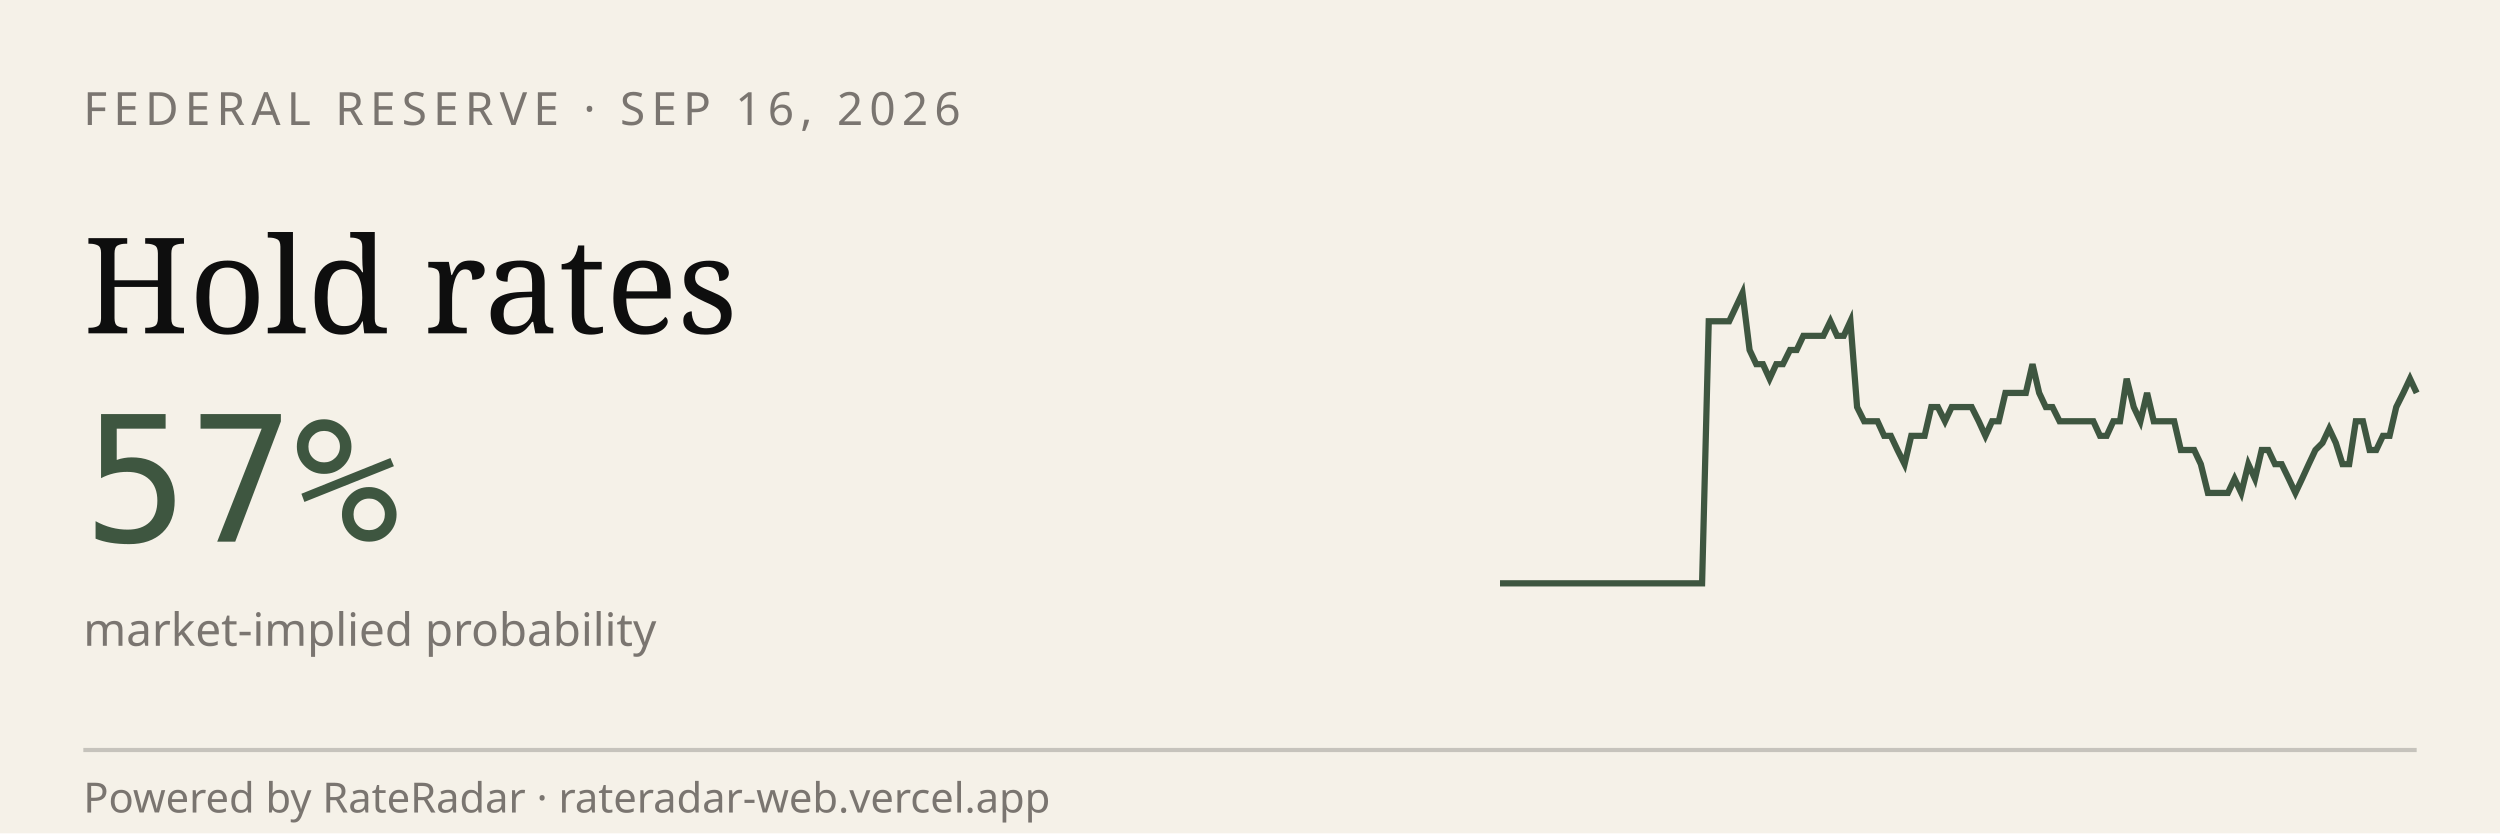
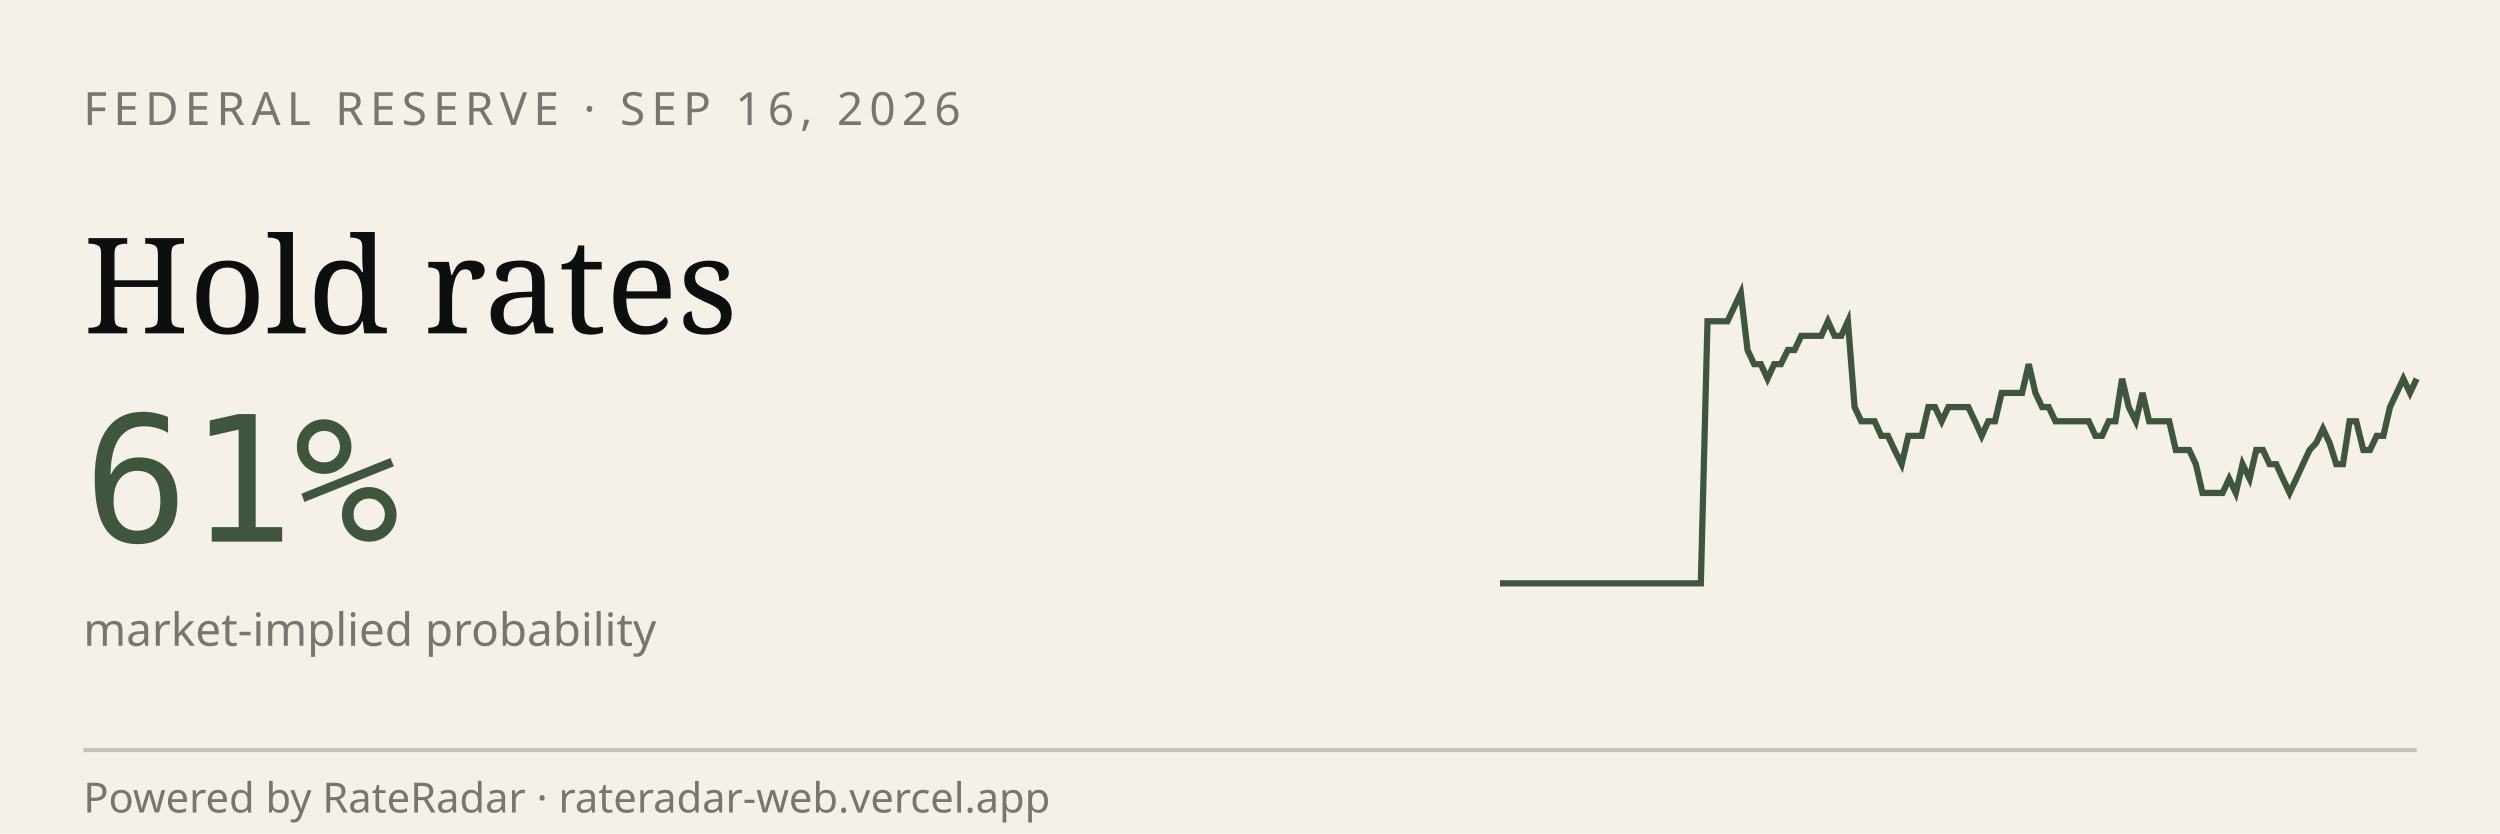
<svg xmlns="http://www.w3.org/2000/svg" viewBox="0 0 600 200" width="600" height="200" role="img" aria-label="RateRadar live odds for FED 2026-09-16">
  <rect width="600" height="200" fill="#F5F1E8" />
  <text x="20" y="30" font-family="sans-serif" font-size="11" letter-spacing="1.5" fill="#7A7570">FEDERAL RESERVE · SEP 16, 2026</text>
  <text x="20" y="80" font-family="Georgia, serif" font-size="32" fill="#0E0E0E">Hold rates</text>
-   <text x="20" y="130" font-family="monospace" font-size="42" fill="#3E5640">57%</text>
+   <text x="20" y="130" font-family="monospace" font-size="42" fill="#3E5640">61%</text>
  <text x="20" y="155" font-family="sans-serif" font-size="11" fill="#7A7570">market-implied probability</text>
-   <path d="M 360.0,140.0 L 361.6,140.0 L 363.2,140.0 L 364.9,140.0 L 366.5,140.0 L 368.1,140.0 L 369.7,140.0 L 371.3,140.0 L 372.9,140.0 L 374.6,140.0 L 376.2,140.0 L 377.8,140.0 L 379.4,140.0 L 381.0,140.0 L 382.6,140.0 L 384.3,140.0 L 385.9,140.0 L 387.5,140.0 L 389.1,140.0 L 390.7,140.0 L 392.4,140.0 L 394.0,140.0 L 395.6,140.0 L 397.2,140.0 L 398.8,140.0 L 400.4,140.0 L 402.1,140.0 L 403.7,140.0 L 405.3,140.0 L 406.9,140.0 L 408.5,140.0 L 410.1,77.1 L 411.8,77.1 L 413.4,77.1 L 415.0,77.1 L 416.6,73.7 L 418.2,70.3 L 419.9,84.0 L 421.5,87.4 L 423.1,87.4 L 424.7,90.9 L 426.3,87.4 L 427.9,87.4 L 429.6,84.0 L 431.2,84.0 L 432.8,80.6 L 434.4,80.6 L 436.0,80.6 L 437.6,80.6 L 439.3,77.1 L 440.9,80.6 L 442.5,80.6 L 444.1,77.1 L 445.7,97.7 L 447.4,101.1 L 449.0,101.1 L 450.6,101.1 L 452.2,104.6 L 453.8,104.6 L 455.4,108.0 L 457.1,111.4 L 458.7,104.6 L 460.3,104.6 L 461.9,104.6 L 463.5,97.7 L 465.1,97.7 L 466.8,101.1 L 468.4,97.7 L 470.0,97.7 L 471.6,97.7 L 473.2,97.7 L 474.9,101.1 L 476.5,104.6 L 478.1,101.1 L 479.7,101.1 L 481.3,94.3 L 482.9,94.3 L 484.6,94.3 L 486.2,94.3 L 487.8,87.4 L 489.4,94.3 L 491.0,97.7 L 492.6,97.7 L 494.3,101.1 L 495.9,101.1 L 497.5,101.1 L 499.1,101.1 L 500.7,101.1 L 502.4,101.1 L 504.0,104.6 L 505.6,104.6 L 507.2,101.1 L 508.8,101.1 L 510.4,90.9 L 512.1,97.7 L 513.7,101.1 L 515.3,94.3 L 516.9,101.1 L 518.5,101.1 L 520.1,101.1 L 521.8,101.1 L 523.4,108.0 L 525.0,108.0 L 526.6,108.0 L 528.2,111.4 L 529.9,118.3 L 531.5,118.3 L 533.1,118.3 L 534.7,118.3 L 536.3,114.9 L 537.9,118.3 L 539.6,111.4 L 541.2,114.9 L 542.8,108.0 L 544.4,108.0 L 546.0,111.4 L 547.6,111.4 L 549.3,114.9 L 550.9,118.3 L 552.5,114.9 L 554.1,111.4 L 555.7,108.0 L 557.4,106.3 L 559.0,102.9 L 560.6,106.3 L 562.2,111.4 L 563.8,111.4 L 565.4,101.1 L 567.1,101.1 L 568.7,108.0 L 570.3,108.0 L 571.9,104.6 L 573.5,104.6 L 575.1,97.7 L 576.8,94.3 L 578.4,90.9 L 580.0,94.3" stroke="#3E5640" stroke-width="1.5" fill="none" />
+   <path d="M 360.0,140.0 L 361.6,140.0 L 363.2,140.0 L 364.8,140.0 L 366.4,140.0 L 368.0,140.0 L 369.6,140.0 L 371.2,140.0 L 372.8,140.0 L 374.5,140.0 L 376.1,140.0 L 377.7,140.0 L 379.3,140.0 L 380.9,140.0 L 382.5,140.0 L 384.1,140.0 L 385.7,140.0 L 387.3,140.0 L 388.9,140.0 L 390.5,140.0 L 392.1,140.0 L 393.7,140.0 L 395.3,140.0 L 396.9,140.0 L 398.5,140.0 L 400.1,140.0 L 401.8,140.0 L 403.4,140.0 L 405.0,140.0 L 406.6,140.0 L 408.2,140.0 L 409.8,77.1 L 411.4,77.1 L 413.0,77.1 L 414.6,77.1 L 416.2,73.7 L 417.8,70.3 L 419.4,84.0 L 421.0,87.4 L 422.6,87.4 L 424.2,90.9 L 425.8,87.4 L 427.4,87.4 L 429.1,84.0 L 430.7,84.0 L 432.3,80.6 L 433.9,80.6 L 435.5,80.6 L 437.1,80.6 L 438.7,77.1 L 440.3,80.6 L 441.9,80.6 L 443.5,77.1 L 445.1,97.7 L 446.7,101.1 L 448.3,101.1 L 449.9,101.1 L 451.5,104.6 L 453.1,104.6 L 454.7,108.0 L 456.4,111.4 L 458.0,104.6 L 459.6,104.6 L 461.2,104.6 L 462.8,97.7 L 464.4,97.7 L 466.0,101.1 L 467.6,97.7 L 469.2,97.7 L 470.8,97.7 L 472.4,97.7 L 474.0,101.1 L 475.6,104.6 L 477.2,101.1 L 478.8,101.1 L 480.4,94.3 L 482.0,94.3 L 483.6,94.3 L 485.3,94.3 L 486.9,87.4 L 488.5,94.3 L 490.1,97.7 L 491.7,97.7 L 493.3,101.1 L 494.9,101.1 L 496.5,101.1 L 498.1,101.1 L 499.7,101.1 L 501.3,101.1 L 502.9,104.6 L 504.5,104.6 L 506.1,101.1 L 507.7,101.1 L 509.3,90.9 L 510.9,97.7 L 512.6,101.1 L 514.2,94.3 L 515.8,101.1 L 517.4,101.1 L 519.0,101.1 L 520.6,101.1 L 522.2,108.0 L 523.8,108.0 L 525.4,108.0 L 527.0,111.4 L 528.6,118.3 L 530.2,118.3 L 531.8,118.3 L 533.4,118.3 L 535.0,114.9 L 536.6,118.3 L 538.2,111.4 L 539.9,114.9 L 541.5,108.0 L 543.1,108.0 L 544.7,111.4 L 546.3,111.4 L 547.9,114.9 L 549.5,118.3 L 551.1,114.9 L 552.7,111.4 L 554.3,108.0 L 555.9,106.3 L 557.5,102.9 L 559.1,106.3 L 560.7,111.4 L 562.3,111.4 L 563.9,101.1 L 565.5,101.1 L 567.2,108.0 L 568.8,108.0 L 570.4,104.6 L 572.0,104.6 L 573.6,97.7 L 575.2,94.3 L 576.8,90.9 L 578.4,94.3 L 580.0,90.9" stroke="#3E5640" stroke-width="1.5" fill="none" />
  <line x1="20" y1="180" x2="580" y2="180" stroke="#0E0E0E33" />
  <text x="20" y="195" font-family="sans-serif" font-size="10" fill="#7A7570">Powered by RateRadar · rateradar-web.vercel.app</text>
</svg>
